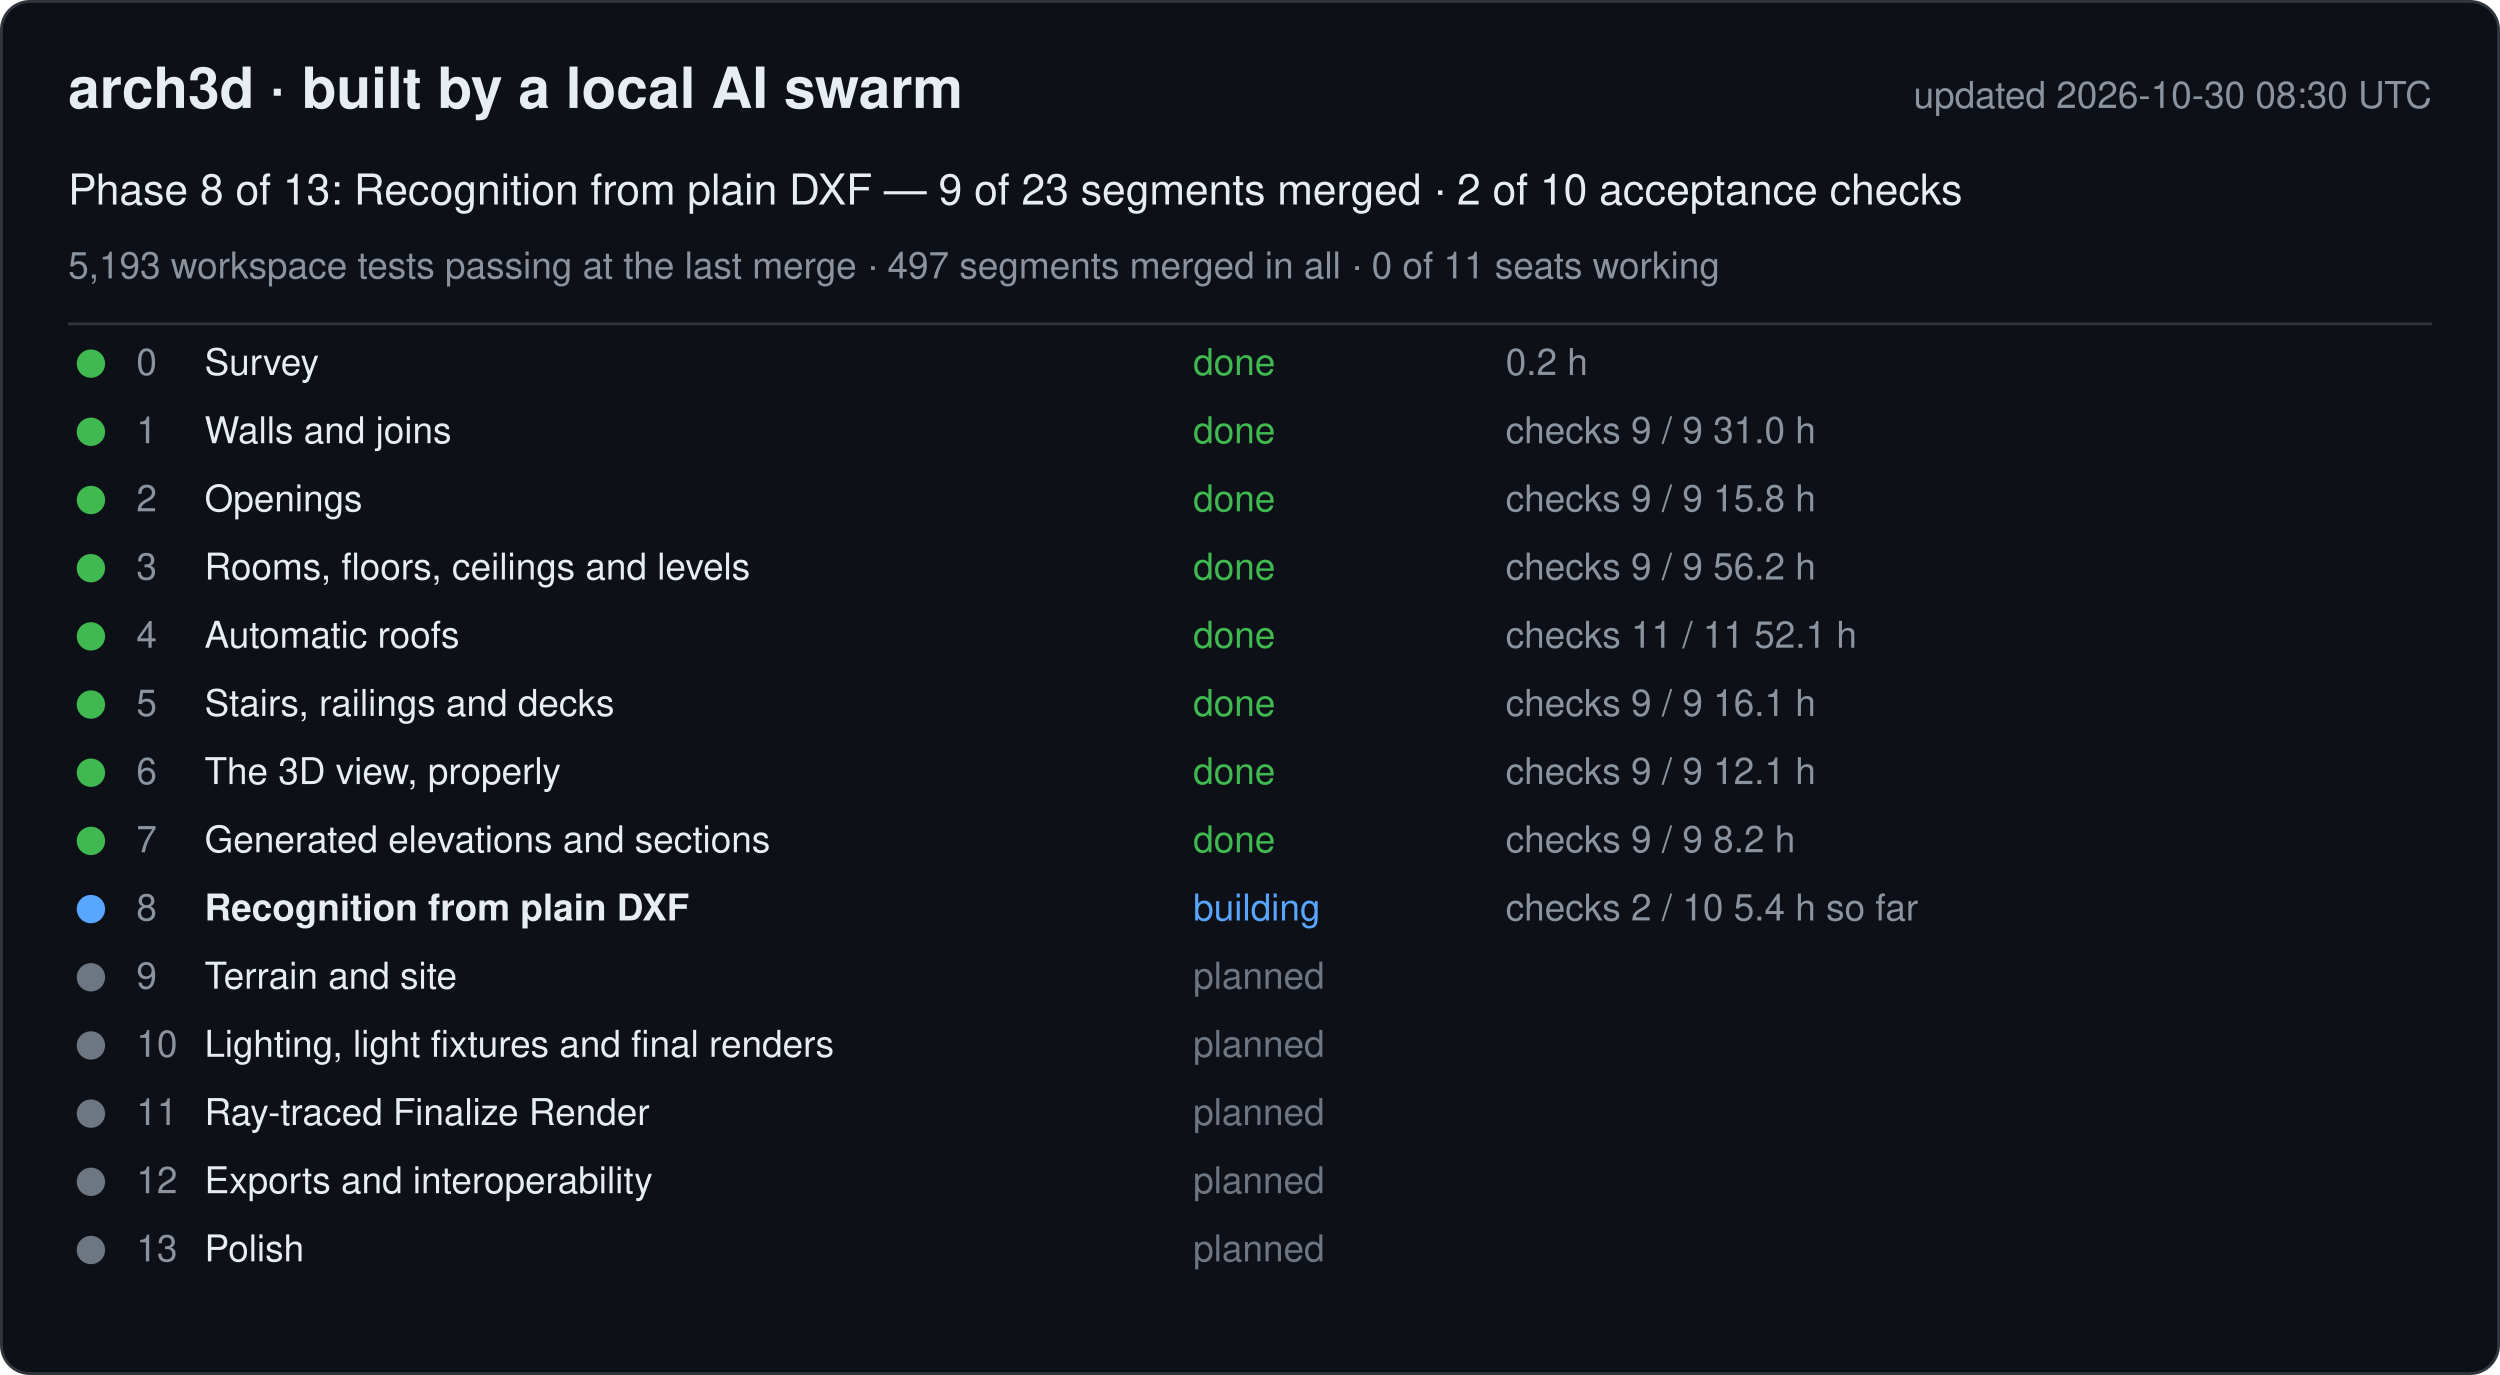
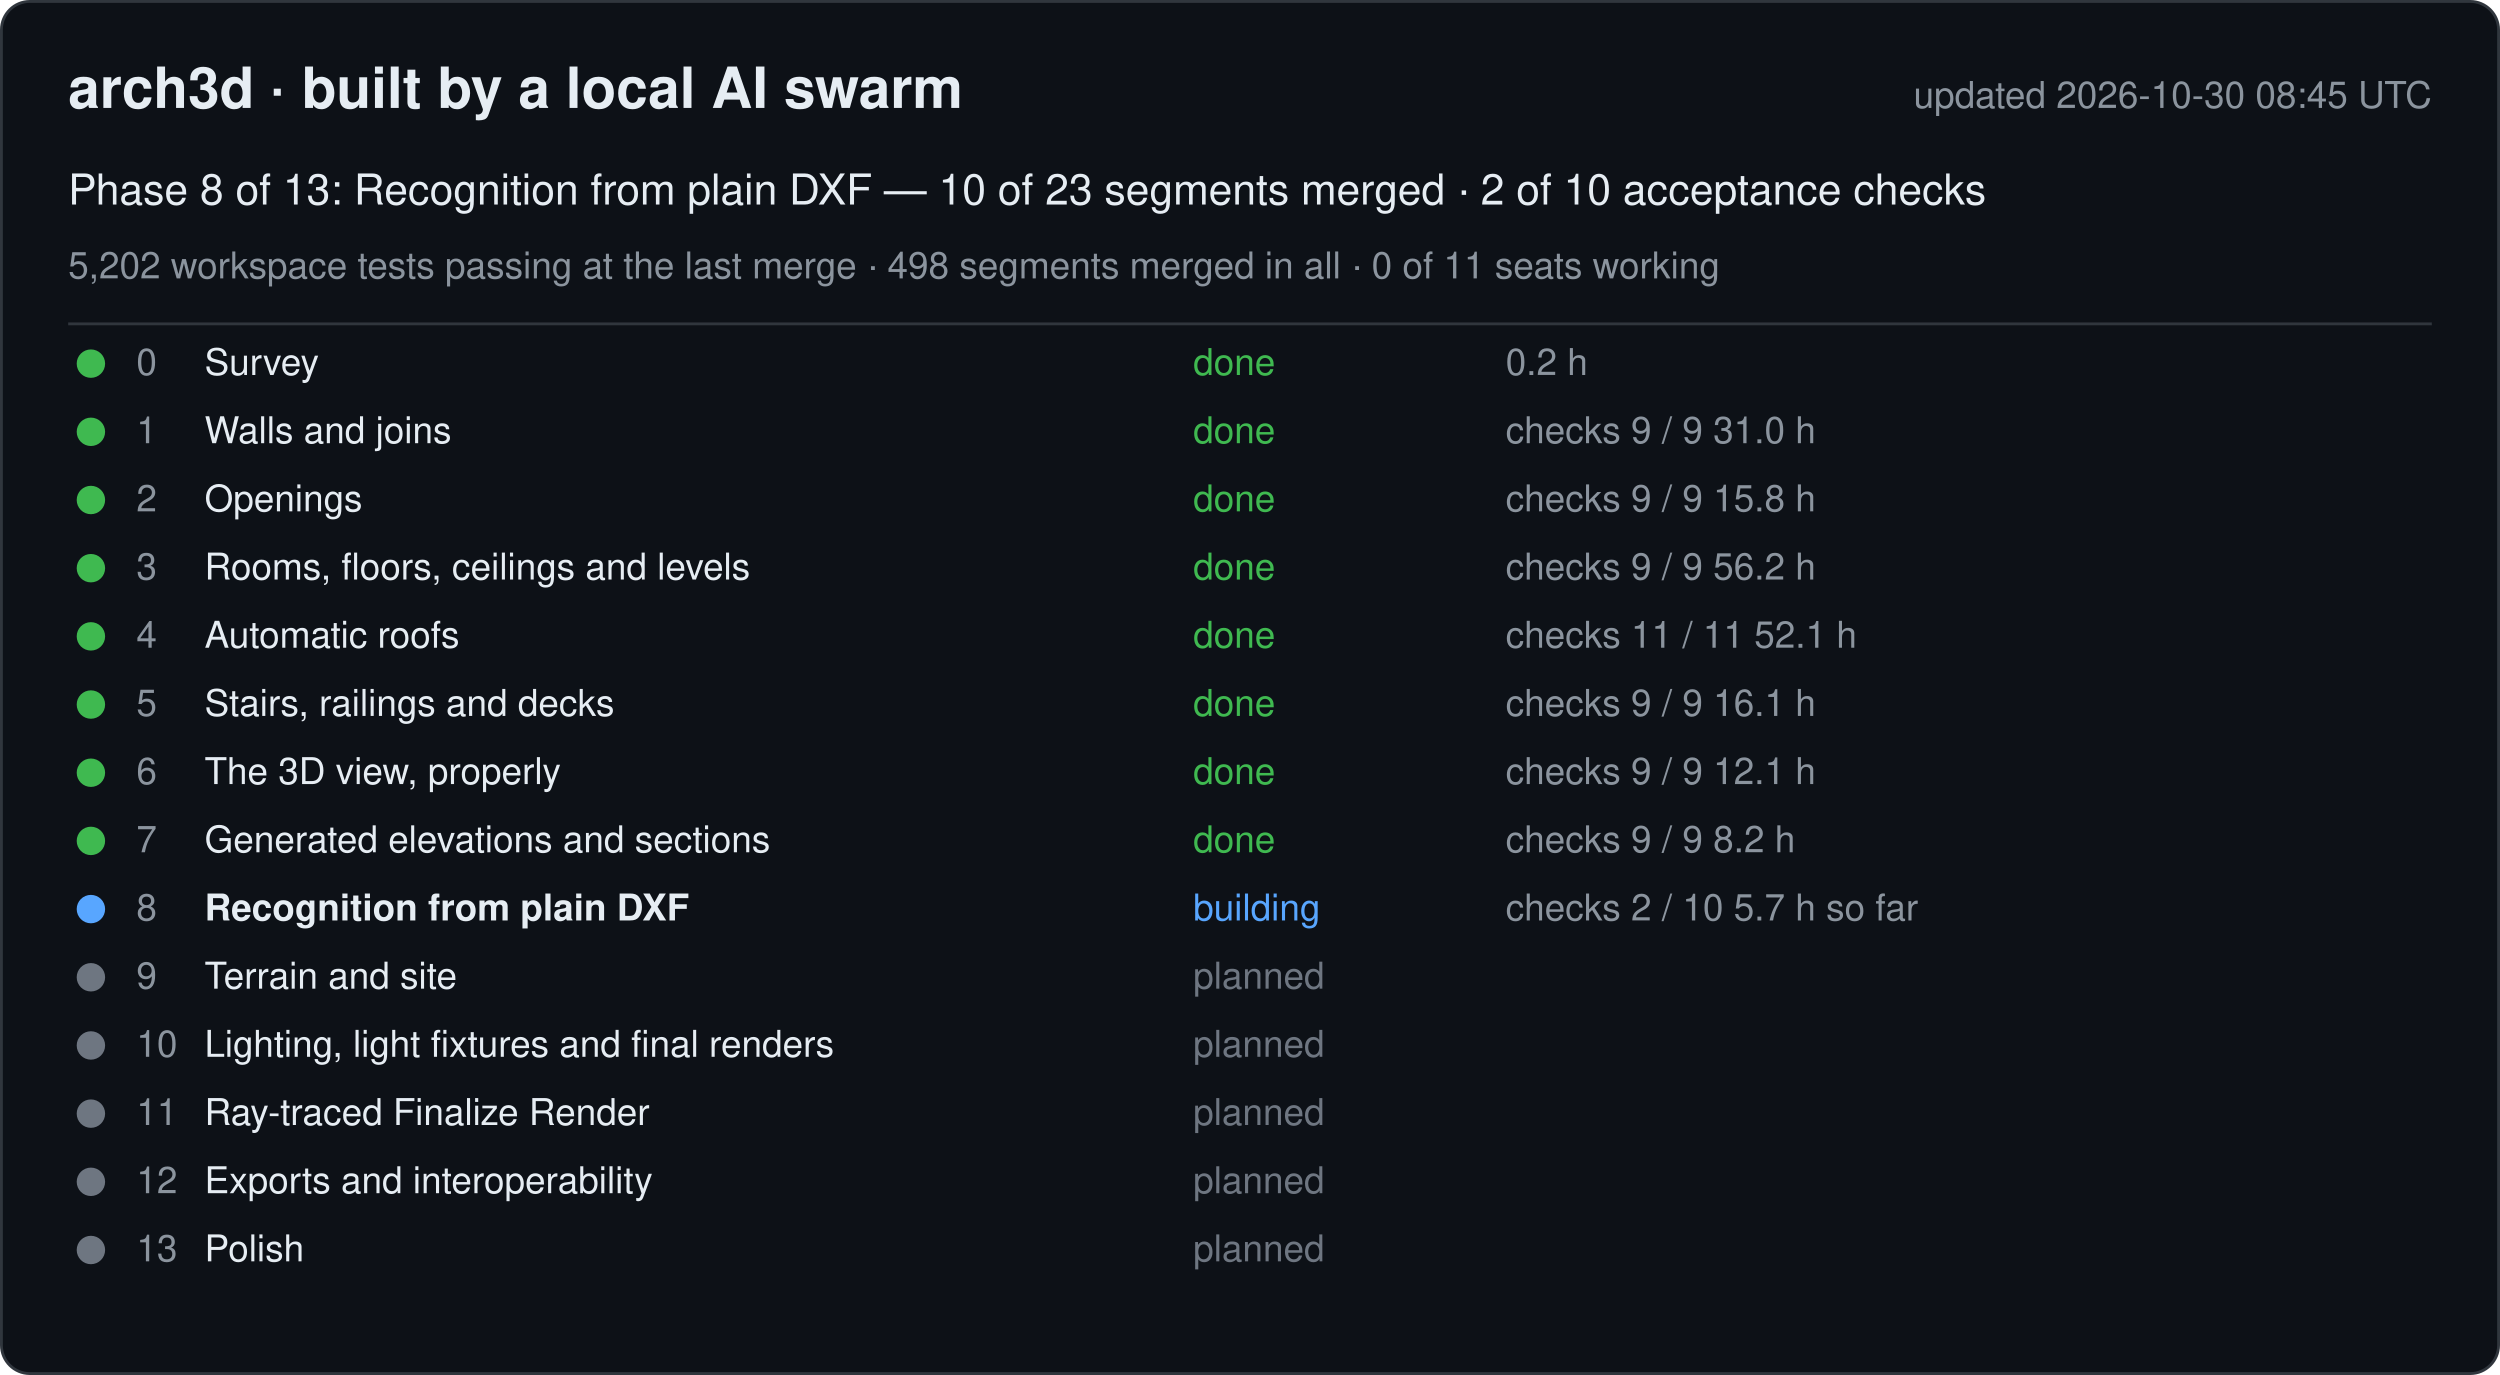
<svg xmlns="http://www.w3.org/2000/svg" width="880" height="484" viewBox="0 0 880 484" font-family="-apple-system, Segoe UI, Helvetica, Arial, sans-serif">
  <rect x="0.5" y="0.5" width="879" height="483" rx="10" fill="#0d1117" stroke="#30363d" />
  <text x="24" y="38" font-size="20" font-weight="600" fill="#e6edf3">arch3d · built by a local AI swarm</text>
-   <text x="856" y="38" font-size="13" fill="#8b949e" text-anchor="end">updated 2026-10-30 08:30 UTC</text>
-   <text x="24" y="72" font-size="15" fill="#e6edf3">Phase 8 of 13: Recognition from plain DXF — 9 of 23 segments merged · 2 of 10 acceptance checks</text>
-   <text x="24" y="98" font-size="13" fill="#8b949e">5,193 workspace tests passing at the last merge · 497 segments merged in all · 0 of 11 seats working</text>
+   <text x="856" y="38" font-size="13" fill="#8b949e" text-anchor="end">updated 2026-10-30 08:45 UTC</text>
+   <text x="24" y="72" font-size="15" fill="#e6edf3">Phase 8 of 13: Recognition from plain DXF — 10 of 23 segments merged · 2 of 10 acceptance checks</text>
+   <text x="24" y="98" font-size="13" fill="#8b949e">5,202 workspace tests passing at the last merge · 498 segments merged in all · 0 of 11 seats working</text>
  <line x1="24" y1="114" x2="856" y2="114" stroke="#30363d" />
  <g data-phase="0">
    <circle cx="32" cy="128" r="5" fill="#3fb950" />
    <text x="48" y="132" font-size="13" fill="#8b949e">0</text>
    <text x="72" y="132" font-size="13" fill="#e6edf3">Survey</text>
    <text x="420" y="132" font-size="13" fill="#3fb950">done</text>
    <text x="530" y="132" font-size="13" fill="#8b949e">0.2 h</text>
  </g>
  <g data-phase="1">
    <circle cx="32" cy="152" r="5" fill="#3fb950" />
    <text x="48" y="156" font-size="13" fill="#8b949e">1</text>
    <text x="72" y="156" font-size="13" fill="#e6edf3">Walls and joins</text>
    <text x="420" y="156" font-size="13" fill="#3fb950">done</text>
    <text x="530" y="156" font-size="13" fill="#8b949e">checks 9 / 9   31.0 h</text>
  </g>
  <g data-phase="2">
    <circle cx="32" cy="176" r="5" fill="#3fb950" />
    <text x="48" y="180" font-size="13" fill="#8b949e">2</text>
    <text x="72" y="180" font-size="13" fill="#e6edf3">Openings</text>
    <text x="420" y="180" font-size="13" fill="#3fb950">done</text>
    <text x="530" y="180" font-size="13" fill="#8b949e">checks 9 / 9   15.8 h</text>
  </g>
  <g data-phase="3">
    <circle cx="32" cy="200" r="5" fill="#3fb950" />
    <text x="48" y="204" font-size="13" fill="#8b949e">3</text>
    <text x="72" y="204" font-size="13" fill="#e6edf3">Rooms, floors, ceilings and levels</text>
    <text x="420" y="204" font-size="13" fill="#3fb950">done</text>
    <text x="530" y="204" font-size="13" fill="#8b949e">checks 9 / 9   56.2 h</text>
  </g>
  <g data-phase="4">
    <circle cx="32" cy="224" r="5" fill="#3fb950" />
    <text x="48" y="228" font-size="13" fill="#8b949e">4</text>
    <text x="72" y="228" font-size="13" fill="#e6edf3">Automatic roofs</text>
    <text x="420" y="228" font-size="13" fill="#3fb950">done</text>
    <text x="530" y="228" font-size="13" fill="#8b949e">checks 11 / 11   52.1 h</text>
  </g>
  <g data-phase="5">
    <circle cx="32" cy="248" r="5" fill="#3fb950" />
    <text x="48" y="252" font-size="13" fill="#8b949e">5</text>
    <text x="72" y="252" font-size="13" fill="#e6edf3">Stairs, railings and decks</text>
    <text x="420" y="252" font-size="13" fill="#3fb950">done</text>
    <text x="530" y="252" font-size="13" fill="#8b949e">checks 9 / 9   16.1 h</text>
  </g>
  <g data-phase="6">
    <circle cx="32" cy="272" r="5" fill="#3fb950" />
    <text x="48" y="276" font-size="13" fill="#8b949e">6</text>
    <text x="72" y="276" font-size="13" fill="#e6edf3">The 3D view, properly</text>
    <text x="420" y="276" font-size="13" fill="#3fb950">done</text>
    <text x="530" y="276" font-size="13" fill="#8b949e">checks 9 / 9   12.1 h</text>
  </g>
  <g data-phase="7">
    <circle cx="32" cy="296" r="5" fill="#3fb950" />
    <text x="48" y="300" font-size="13" fill="#8b949e">7</text>
    <text x="72" y="300" font-size="13" fill="#e6edf3">Generated elevations and sections</text>
    <text x="420" y="300" font-size="13" fill="#3fb950">done</text>
    <text x="530" y="300" font-size="13" fill="#8b949e">checks 9 / 9   8.2 h</text>
  </g>
  <g data-phase="8">
    <circle cx="32" cy="320" r="5" fill="#58a6ff" />
    <text x="48" y="324" font-size="13" fill="#8b949e">8</text>
    <text x="72" y="324" font-size="13" fill="#e6edf3" font-weight="600">Recognition from plain DXF</text>
    <text x="420" y="324" font-size="13" fill="#58a6ff">building</text>
-     <text x="530" y="324" font-size="13" fill="#8b949e">checks 2 / 10   5.4 h so far</text>
+     <text x="530" y="324" font-size="13" fill="#8b949e">checks 2 / 10   5.7 h so far</text>
  </g>
  <g data-phase="9">
    <circle cx="32" cy="344" r="5" fill="#6e7681" />
    <text x="48" y="348" font-size="13" fill="#8b949e">9</text>
    <text x="72" y="348" font-size="13" fill="#e6edf3">Terrain and site</text>
    <text x="420" y="348" font-size="13" fill="#6e7681">planned</text>
    <text x="530" y="348" font-size="13" fill="#8b949e" />
  </g>
  <g data-phase="10">
    <circle cx="32" cy="368" r="5" fill="#6e7681" />
    <text x="48" y="372" font-size="13" fill="#8b949e">10</text>
    <text x="72" y="372" font-size="13" fill="#e6edf3">Lighting, light fixtures and final renders</text>
    <text x="420" y="372" font-size="13" fill="#6e7681">planned</text>
    <text x="530" y="372" font-size="13" fill="#8b949e" />
  </g>
  <g data-phase="11">
    <circle cx="32" cy="392" r="5" fill="#6e7681" />
    <text x="48" y="396" font-size="13" fill="#8b949e">11</text>
    <text x="72" y="396" font-size="13" fill="#e6edf3">Ray-traced Finalize Render</text>
    <text x="420" y="396" font-size="13" fill="#6e7681">planned</text>
    <text x="530" y="396" font-size="13" fill="#8b949e" />
  </g>
  <g data-phase="12">
    <circle cx="32" cy="416" r="5" fill="#6e7681" />
    <text x="48" y="420" font-size="13" fill="#8b949e">12</text>
    <text x="72" y="420" font-size="13" fill="#e6edf3">Exports and interoperability</text>
    <text x="420" y="420" font-size="13" fill="#6e7681">planned</text>
    <text x="530" y="420" font-size="13" fill="#8b949e" />
  </g>
  <g data-phase="13">
    <circle cx="32" cy="440" r="5" fill="#6e7681" />
    <text x="48" y="444" font-size="13" fill="#8b949e">13</text>
    <text x="72" y="444" font-size="13" fill="#e6edf3">Polish</text>
    <text x="420" y="444" font-size="13" fill="#6e7681">planned</text>
    <text x="530" y="444" font-size="13" fill="#8b949e" />
  </g>
</svg>
